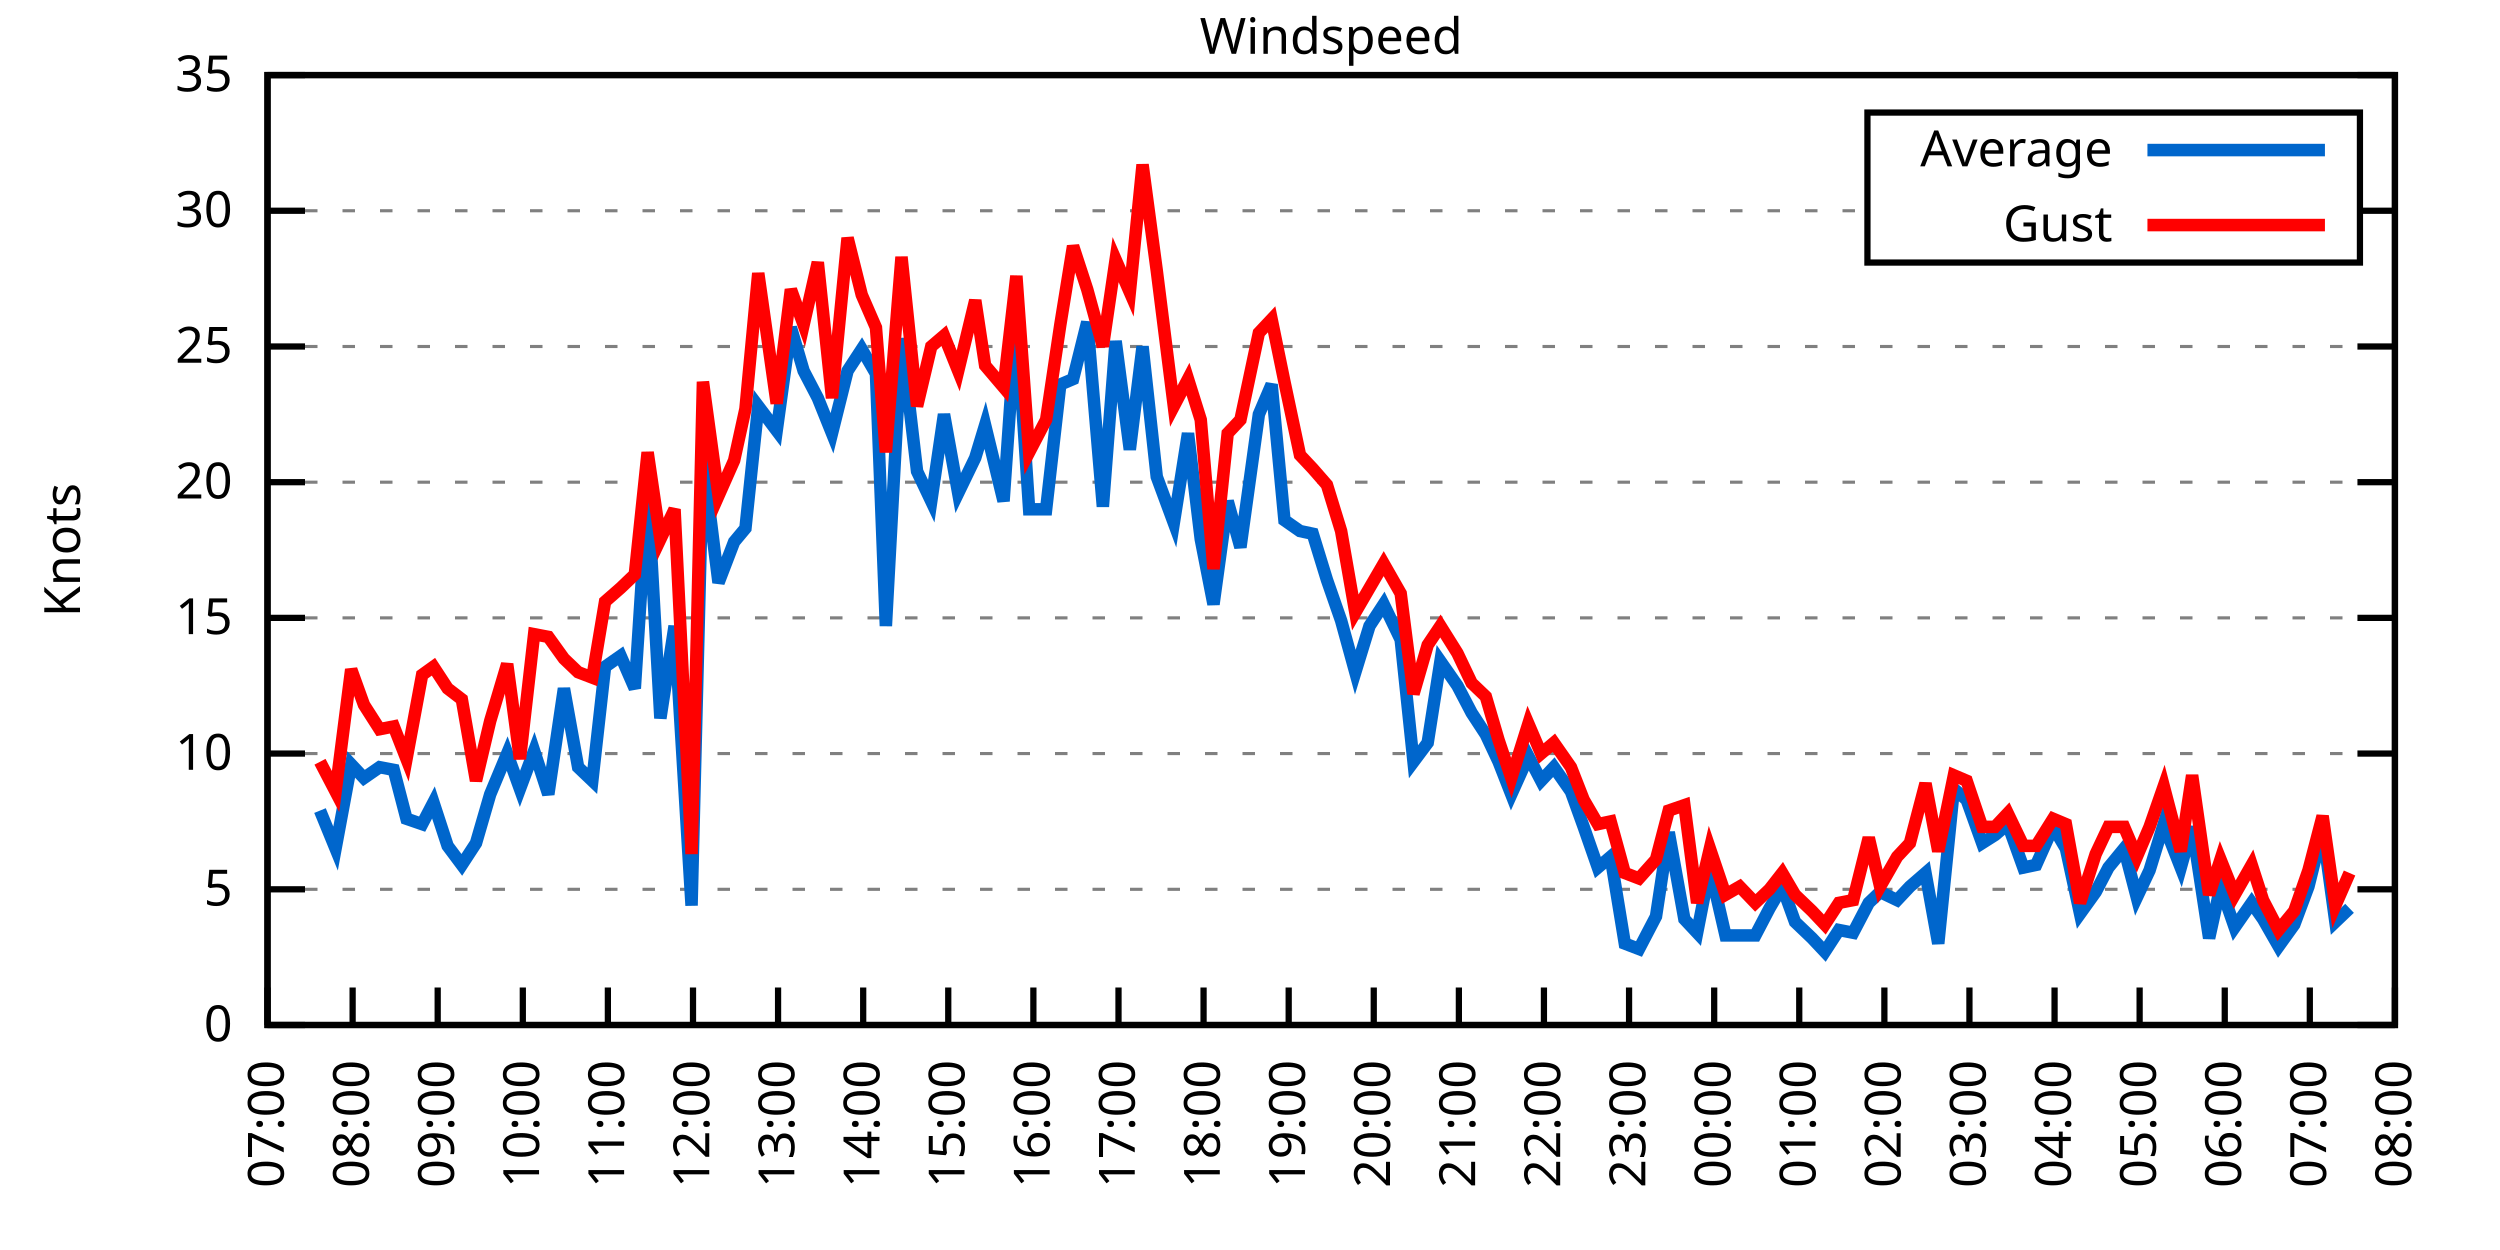
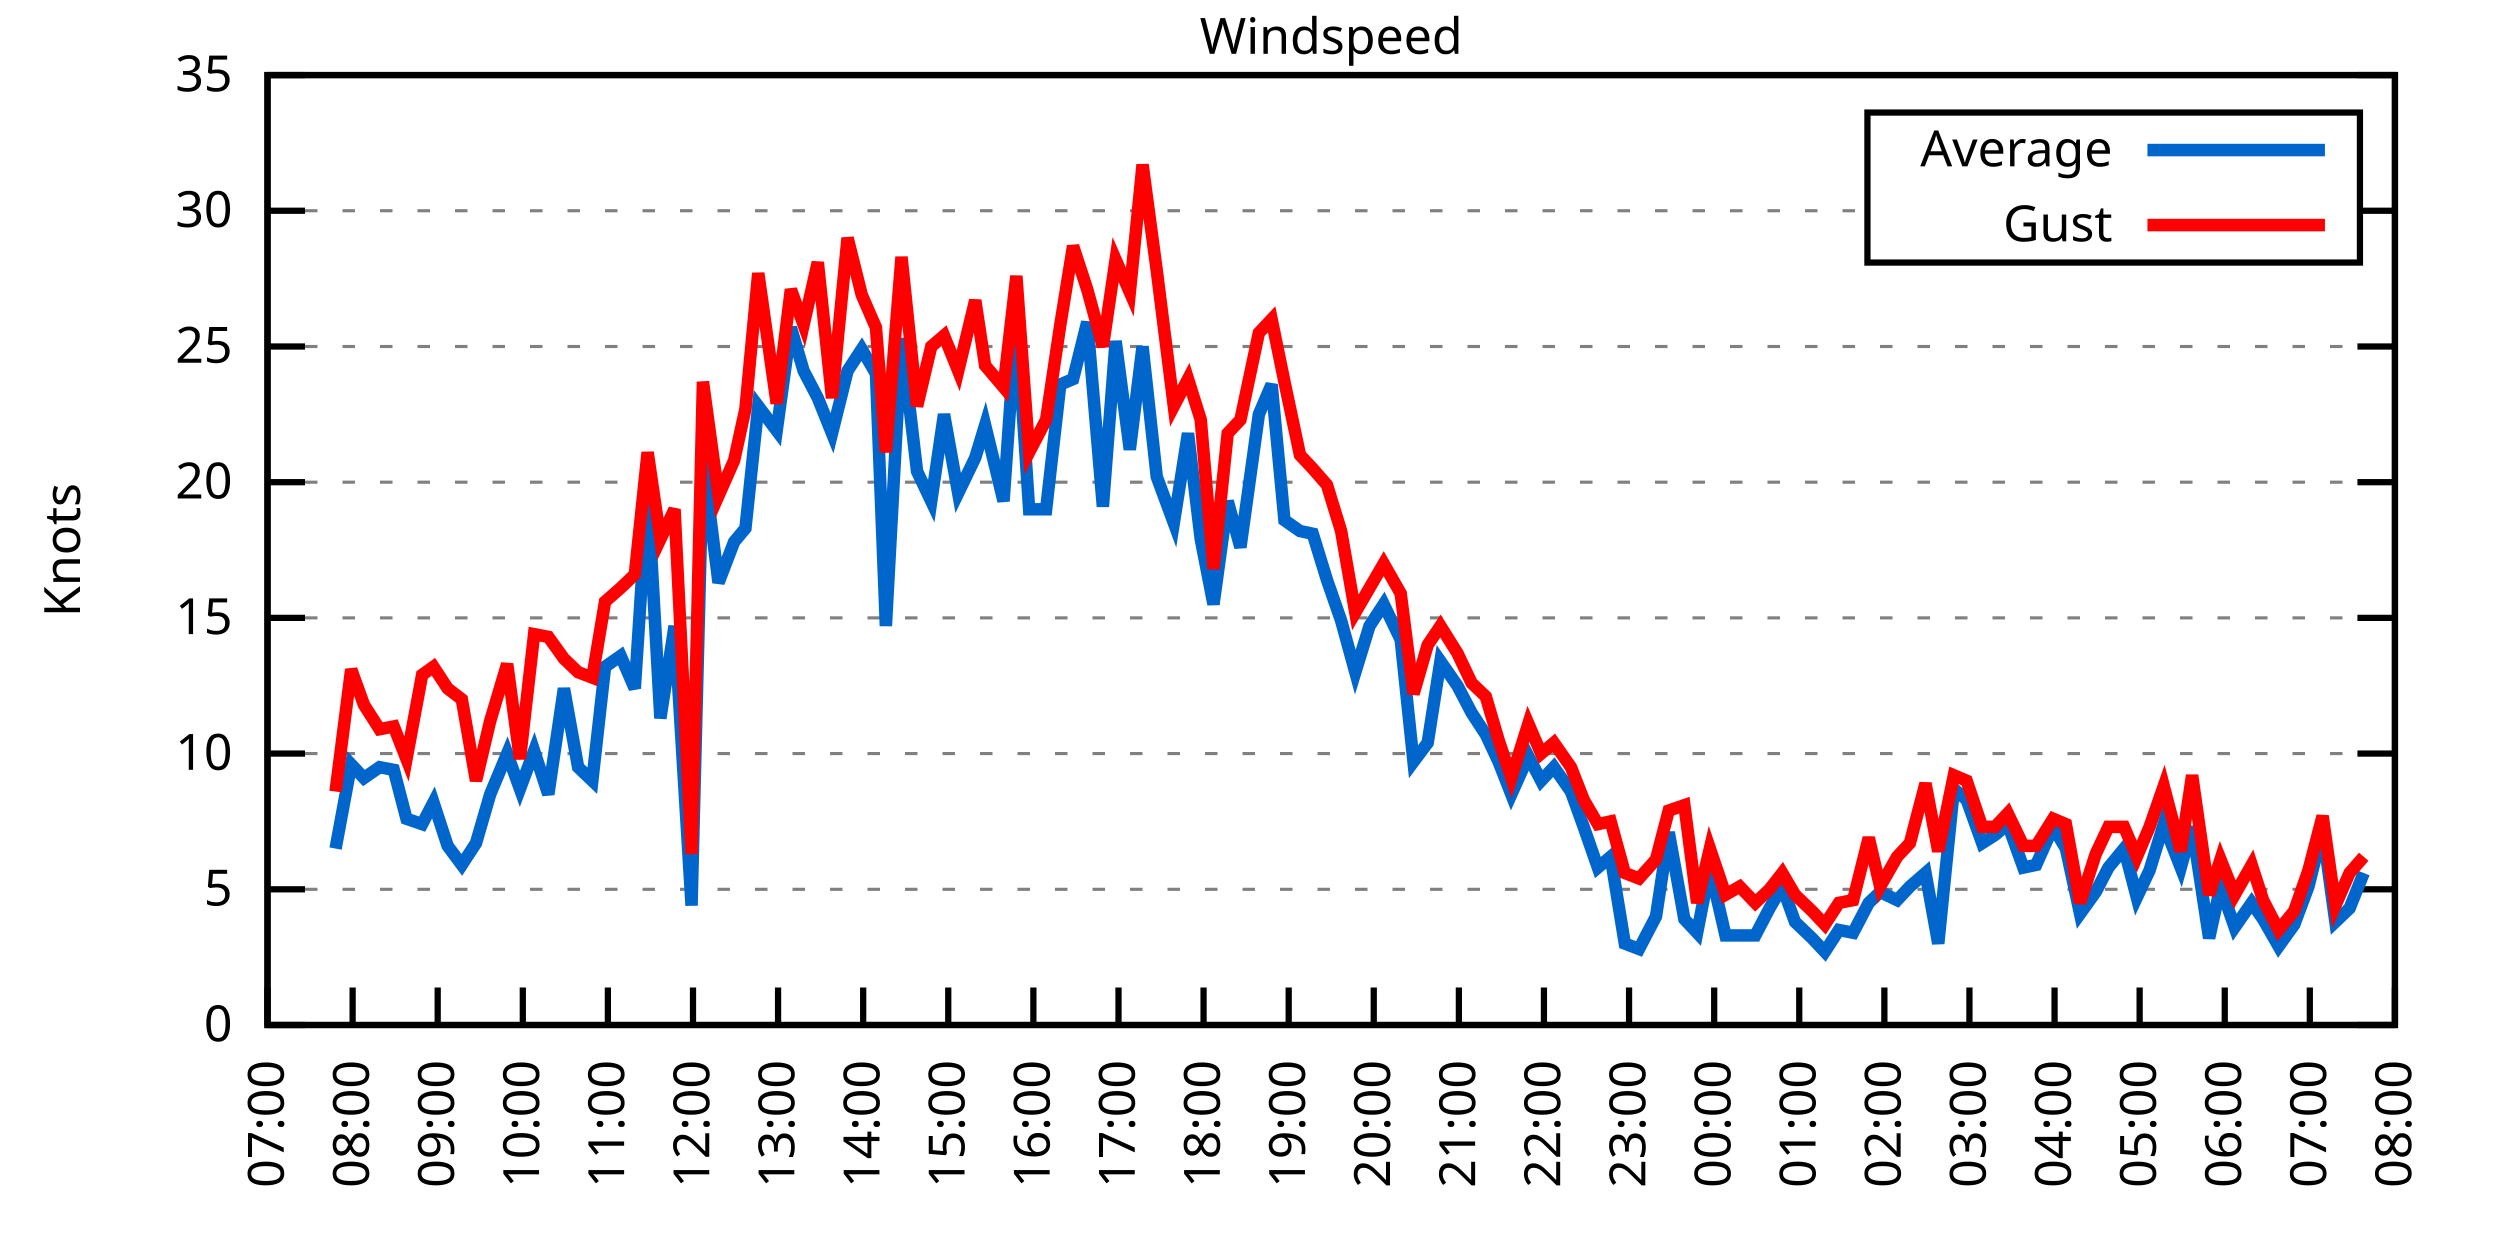
<svg xmlns="http://www.w3.org/2000/svg" xmlns:xlink="http://www.w3.org/1999/xlink" width="400" height="200" viewBox="0 0 400 200">
  <g id="gnuplot_canvas">
    <rect x="0" y="0" width="400" height="200" fill="none" />
    <defs>
      <circle id="gpDot" r="0.5" stroke-width="0.5" stroke="currentColor" />
      <path id="gpPt0" stroke-width="0.333" stroke="currentColor" d="M-1,0 h2 M0,-1 v2" />
      <path id="gpPt1" stroke-width="0.333" stroke="currentColor" d="M-1,-1 L1,1 M1,-1 L-1,1" />
      <path id="gpPt2" stroke-width="0.333" stroke="currentColor" d="M-1,0 L1,0 M0,-1 L0,1 M-1,-1 L1,1 M-1,1 L1,-1" />
      <rect id="gpPt3" stroke-width="0.333" stroke="currentColor" x="-1" y="-1" width="2" height="2" />
      <rect id="gpPt4" stroke-width="0.333" stroke="currentColor" fill="currentColor" x="-1" y="-1" width="2" height="2" />
      <circle id="gpPt5" stroke-width="0.333" stroke="currentColor" cx="0" cy="0" r="1" />
      <use xlink:href="#gpPt5" id="gpPt6" fill="currentColor" stroke="none" />
      <path id="gpPt7" stroke-width="0.333" stroke="currentColor" d="M0,-1.33 L-1.33,0.67 L1.33,0.67 z" />
      <use xlink:href="#gpPt7" id="gpPt8" fill="currentColor" stroke="none" />
      <use xlink:href="#gpPt7" id="gpPt9" stroke="currentColor" transform="rotate(180)" />
      <use xlink:href="#gpPt9" id="gpPt10" fill="currentColor" stroke="none" />
      <use xlink:href="#gpPt3" id="gpPt11" stroke="currentColor" transform="rotate(45)" />
      <use xlink:href="#gpPt11" id="gpPt12" fill="currentColor" stroke="none" />
      <path id="gpPt13" stroke-width="0.333" stroke="currentColor" d="M0,1.330 L1.265,0.411 L0.782,-1.067 L-0.782,-1.076 L-1.265,0.411 z" />
      <use xlink:href="#gpPt13" id="gpPt14" fill="currentColor" stroke="none" />
      <filter id="textbox" filterUnits="objectBoundingBox" x="0" y="0" height="1" width="1">
        <feFlood flood-color="white" flood-opacity="1" result="bgnd" />
        <feComposite in="SourceGraphic" in2="bgnd" operator="atop" />
      </filter>
      <filter id="greybox" filterUnits="objectBoundingBox" x="0" y="0" height="1" width="1">
        <feFlood flood-color="lightgrey" flood-opacity="1" result="grey" />
        <feComposite in="SourceGraphic" in2="grey" operator="atop" />
      </filter>
    </defs>
    <g fill="none" color="white" stroke="currentColor" stroke-width="1.00" stroke-linecap="butt" stroke-linejoin="miter">
</g>
    <g fill="none" color="black" stroke="currentColor" stroke-width="1.00" stroke-linecap="butt" stroke-linejoin="miter">
      <g stroke="none" shape-rendering="crispEdges">
        <polygon fill="rgb(255, 255, 255)" points="42.80,164.00 383.18,164.00 383.18,12.02 42.80,12.02 " />
      </g>
    </g>
    <g fill="none" color="black" stroke="currentColor" stroke-width="1.00" stroke-linecap="butt" stroke-linejoin="miter">
</g>
    <g fill="none" color="black" stroke="black" stroke-width="0.50" stroke-linecap="butt" stroke-linejoin="miter">
</g>
    <g fill="none" color="gray" stroke="currentColor" stroke-width="0.50" stroke-linecap="butt" stroke-linejoin="miter">
      <path stroke="gray" stroke-dasharray="2,4" class="gridline" d="M42.80,164.00 L383.19,164.00  " />
    </g>
    <g fill="none" color="gray" stroke="gray" stroke-width="1.00" stroke-linecap="butt" stroke-linejoin="miter">
</g>
    <g fill="none" color="black" stroke="currentColor" stroke-width="1.00" stroke-linecap="butt" stroke-linejoin="miter">
      <path stroke="black" d="M42.80,164.00 L48.80,164.00 M383.19,164.00 L377.19,164.00  " />
      <g transform="translate(37.20,166.60)" stroke="none" fill="black" font-family="Sans" font-size="8.00" text-anchor="end">
        <text>
          <tspan font-family="Sans"> 0</tspan>
        </text>
      </g>
    </g>
    <g fill="none" color="black" stroke="currentColor" stroke-width="1.00" stroke-linecap="butt" stroke-linejoin="miter">
</g>
    <g fill="none" color="black" stroke="black" stroke-width="0.50" stroke-linecap="butt" stroke-linejoin="miter">
</g>
    <g fill="none" color="gray" stroke="currentColor" stroke-width="0.50" stroke-linecap="butt" stroke-linejoin="miter">
      <path stroke="gray" stroke-dasharray="2,4" class="gridline" d="M42.80,142.29 L383.19,142.29  " />
    </g>
    <g fill="none" color="gray" stroke="gray" stroke-width="1.00" stroke-linecap="butt" stroke-linejoin="miter">
</g>
    <g fill="none" color="black" stroke="currentColor" stroke-width="1.00" stroke-linecap="butt" stroke-linejoin="miter">
      <path stroke="black" d="M42.80,142.29 L48.80,142.29 M383.19,142.29 L377.19,142.29  " />
      <g transform="translate(37.20,144.89)" stroke="none" fill="black" font-family="Sans" font-size="8.00" text-anchor="end">
        <text>
          <tspan font-family="Sans"> 5</tspan>
        </text>
      </g>
    </g>
    <g fill="none" color="black" stroke="currentColor" stroke-width="1.00" stroke-linecap="butt" stroke-linejoin="miter">
</g>
    <g fill="none" color="black" stroke="black" stroke-width="0.50" stroke-linecap="butt" stroke-linejoin="miter">
</g>
    <g fill="none" color="gray" stroke="currentColor" stroke-width="0.50" stroke-linecap="butt" stroke-linejoin="miter">
      <path stroke="gray" stroke-dasharray="2,4" class="gridline" d="M42.80,120.57 L383.19,120.57  " />
    </g>
    <g fill="none" color="gray" stroke="gray" stroke-width="1.00" stroke-linecap="butt" stroke-linejoin="miter">
</g>
    <g fill="none" color="black" stroke="currentColor" stroke-width="1.00" stroke-linecap="butt" stroke-linejoin="miter">
      <path stroke="black" d="M42.80,120.57 L48.80,120.57 M383.19,120.57 L377.19,120.57  " />
      <g transform="translate(37.20,123.17)" stroke="none" fill="black" font-family="Sans" font-size="8.00" text-anchor="end">
        <text>
          <tspan font-family="Sans"> 10</tspan>
        </text>
      </g>
    </g>
    <g fill="none" color="black" stroke="currentColor" stroke-width="1.00" stroke-linecap="butt" stroke-linejoin="miter">
</g>
    <g fill="none" color="black" stroke="black" stroke-width="0.50" stroke-linecap="butt" stroke-linejoin="miter">
</g>
    <g fill="none" color="gray" stroke="currentColor" stroke-width="0.50" stroke-linecap="butt" stroke-linejoin="miter">
      <path stroke="gray" stroke-dasharray="2,4" class="gridline" d="M42.80,98.86 L383.19,98.86  " />
    </g>
    <g fill="none" color="gray" stroke="gray" stroke-width="1.00" stroke-linecap="butt" stroke-linejoin="miter">
</g>
    <g fill="none" color="black" stroke="currentColor" stroke-width="1.00" stroke-linecap="butt" stroke-linejoin="miter">
      <path stroke="black" d="M42.80,98.86 L48.80,98.86 M383.19,98.86 L377.19,98.86  " />
      <g transform="translate(37.20,101.46)" stroke="none" fill="black" font-family="Sans" font-size="8.00" text-anchor="end">
        <text>
          <tspan font-family="Sans"> 15</tspan>
        </text>
      </g>
    </g>
    <g fill="none" color="black" stroke="currentColor" stroke-width="1.00" stroke-linecap="butt" stroke-linejoin="miter">
</g>
    <g fill="none" color="black" stroke="black" stroke-width="0.50" stroke-linecap="butt" stroke-linejoin="miter">
</g>
    <g fill="none" color="gray" stroke="currentColor" stroke-width="0.50" stroke-linecap="butt" stroke-linejoin="miter">
      <path stroke="gray" stroke-dasharray="2,4" class="gridline" d="M42.80,77.15 L383.19,77.15  " />
    </g>
    <g fill="none" color="gray" stroke="gray" stroke-width="1.00" stroke-linecap="butt" stroke-linejoin="miter">
</g>
    <g fill="none" color="black" stroke="currentColor" stroke-width="1.00" stroke-linecap="butt" stroke-linejoin="miter">
      <path stroke="black" d="M42.80,77.15 L48.80,77.15 M383.19,77.15 L377.19,77.15  " />
      <g transform="translate(37.20,79.75)" stroke="none" fill="black" font-family="Sans" font-size="8.00" text-anchor="end">
        <text>
          <tspan font-family="Sans"> 20</tspan>
        </text>
      </g>
    </g>
    <g fill="none" color="black" stroke="currentColor" stroke-width="1.00" stroke-linecap="butt" stroke-linejoin="miter">
</g>
    <g fill="none" color="black" stroke="black" stroke-width="0.50" stroke-linecap="butt" stroke-linejoin="miter">
</g>
    <g fill="none" color="gray" stroke="currentColor" stroke-width="0.50" stroke-linecap="butt" stroke-linejoin="miter">
      <path stroke="gray" stroke-dasharray="2,4" class="gridline" d="M42.80,55.44 L383.19,55.44  " />
    </g>
    <g fill="none" color="gray" stroke="gray" stroke-width="1.00" stroke-linecap="butt" stroke-linejoin="miter">
</g>
    <g fill="none" color="black" stroke="currentColor" stroke-width="1.00" stroke-linecap="butt" stroke-linejoin="miter">
      <path stroke="black" d="M42.80,55.44 L48.80,55.44 M383.19,55.44 L377.19,55.44  " />
      <g transform="translate(37.20,58.04)" stroke="none" fill="black" font-family="Sans" font-size="8.00" text-anchor="end">
        <text>
          <tspan font-family="Sans"> 25</tspan>
        </text>
      </g>
    </g>
    <g fill="none" color="black" stroke="currentColor" stroke-width="1.00" stroke-linecap="butt" stroke-linejoin="miter">
</g>
    <g fill="none" color="black" stroke="black" stroke-width="0.50" stroke-linecap="butt" stroke-linejoin="miter">
</g>
    <g fill="none" color="gray" stroke="currentColor" stroke-width="0.50" stroke-linecap="butt" stroke-linejoin="miter">
      <path stroke="gray" stroke-dasharray="2,4" class="gridline" d="M42.80,33.72 L298.79,33.72 M377.59,33.72 L383.19,33.72  " />
    </g>
    <g fill="none" color="gray" stroke="gray" stroke-width="1.00" stroke-linecap="butt" stroke-linejoin="miter">
</g>
    <g fill="none" color="black" stroke="currentColor" stroke-width="1.00" stroke-linecap="butt" stroke-linejoin="miter">
      <path stroke="black" d="M42.80,33.72 L48.80,33.72 M383.19,33.72 L377.19,33.72  " />
      <g transform="translate(37.20,36.32)" stroke="none" fill="black" font-family="Sans" font-size="8.00" text-anchor="end">
        <text>
          <tspan font-family="Sans"> 30</tspan>
        </text>
      </g>
    </g>
    <g fill="none" color="black" stroke="currentColor" stroke-width="1.00" stroke-linecap="butt" stroke-linejoin="miter">
</g>
    <g fill="none" color="black" stroke="black" stroke-width="0.50" stroke-linecap="butt" stroke-linejoin="miter">
</g>
    <g fill="none" color="gray" stroke="currentColor" stroke-width="0.50" stroke-linecap="butt" stroke-linejoin="miter">
      <path stroke="gray" stroke-dasharray="2,4" class="gridline" d="M42.80,12.01 L383.19,12.01  " />
    </g>
    <g fill="none" color="gray" stroke="gray" stroke-width="1.00" stroke-linecap="butt" stroke-linejoin="miter">
</g>
    <g fill="none" color="black" stroke="currentColor" stroke-width="1.00" stroke-linecap="butt" stroke-linejoin="miter">
      <path stroke="black" d="M42.80,12.01 L48.80,12.01 M383.19,12.01 L377.19,12.01  " />
      <g transform="translate(37.20,14.61)" stroke="none" fill="black" font-family="Sans" font-size="8.00" text-anchor="end">
        <text>
          <tspan font-family="Sans"> 35</tspan>
        </text>
      </g>
    </g>
    <g fill="none" color="black" stroke="currentColor" stroke-width="1.00" stroke-linecap="butt" stroke-linejoin="miter">
      <path stroke="black" d="M42.80,164.00 L42.80,158.00  " />
      <g transform="translate(45.40,169.60) rotate(270.00)" stroke="none" fill="black" font-family="Sans" font-size="8.00" text-anchor="end">
        <text>
          <tspan font-family="Sans">07:00</tspan>
        </text>
      </g>
    </g>
    <g fill="none" color="black" stroke="currentColor" stroke-width="1.00" stroke-linecap="butt" stroke-linejoin="miter">
      <path stroke="black" d="M56.42,164.00 L56.42,158.00  " />
      <g transform="translate(59.02,169.60) rotate(270.00)" stroke="none" fill="black" font-family="Sans" font-size="8.00" text-anchor="end">
        <text>
          <tspan font-family="Sans">08:00</tspan>
        </text>
      </g>
    </g>
    <g fill="none" color="black" stroke="currentColor" stroke-width="1.00" stroke-linecap="butt" stroke-linejoin="miter">
      <path stroke="black" d="M70.03,164.00 L70.03,158.00  " />
      <g transform="translate(72.63,169.60) rotate(270.00)" stroke="none" fill="black" font-family="Sans" font-size="8.00" text-anchor="end">
        <text>
          <tspan font-family="Sans">09:00</tspan>
        </text>
      </g>
    </g>
    <g fill="none" color="black" stroke="currentColor" stroke-width="1.00" stroke-linecap="butt" stroke-linejoin="miter">
      <path stroke="black" d="M83.65,164.00 L83.65,158.00  " />
      <g transform="translate(86.25,169.60) rotate(270.00)" stroke="none" fill="black" font-family="Sans" font-size="8.00" text-anchor="end">
        <text>
          <tspan font-family="Sans">10:00</tspan>
        </text>
      </g>
    </g>
    <g fill="none" color="black" stroke="currentColor" stroke-width="1.00" stroke-linecap="butt" stroke-linejoin="miter">
      <path stroke="black" d="M97.26,164.00 L97.26,158.00  " />
      <g transform="translate(99.86,169.60) rotate(270.00)" stroke="none" fill="black" font-family="Sans" font-size="8.00" text-anchor="end">
        <text>
          <tspan font-family="Sans">11:00</tspan>
        </text>
      </g>
    </g>
    <g fill="none" color="black" stroke="currentColor" stroke-width="1.00" stroke-linecap="butt" stroke-linejoin="miter">
      <path stroke="black" d="M110.88,164.00 L110.88,158.00  " />
      <g transform="translate(113.48,169.60) rotate(270.00)" stroke="none" fill="black" font-family="Sans" font-size="8.00" text-anchor="end">
        <text>
          <tspan font-family="Sans">12:00</tspan>
        </text>
      </g>
    </g>
    <g fill="none" color="black" stroke="currentColor" stroke-width="1.00" stroke-linecap="butt" stroke-linejoin="miter">
      <path stroke="black" d="M124.49,164.00 L124.49,158.00  " />
      <g transform="translate(127.09,169.60) rotate(270.00)" stroke="none" fill="black" font-family="Sans" font-size="8.00" text-anchor="end">
        <text>
          <tspan font-family="Sans">13:00</tspan>
        </text>
      </g>
    </g>
    <g fill="none" color="black" stroke="currentColor" stroke-width="1.00" stroke-linecap="butt" stroke-linejoin="miter">
      <path stroke="black" d="M138.11,164.00 L138.11,158.00  " />
      <g transform="translate(140.71,169.60) rotate(270.00)" stroke="none" fill="black" font-family="Sans" font-size="8.00" text-anchor="end">
        <text>
          <tspan font-family="Sans">14:00</tspan>
        </text>
      </g>
    </g>
    <g fill="none" color="black" stroke="currentColor" stroke-width="1.00" stroke-linecap="butt" stroke-linejoin="miter">
      <path stroke="black" d="M151.72,164.00 L151.72,158.00  " />
      <g transform="translate(154.32,169.60) rotate(270.00)" stroke="none" fill="black" font-family="Sans" font-size="8.00" text-anchor="end">
        <text>
          <tspan font-family="Sans">15:00</tspan>
        </text>
      </g>
    </g>
    <g fill="none" color="black" stroke="currentColor" stroke-width="1.00" stroke-linecap="butt" stroke-linejoin="miter">
      <path stroke="black" d="M165.34,164.00 L165.34,158.00  " />
      <g transform="translate(167.94,169.60) rotate(270.00)" stroke="none" fill="black" font-family="Sans" font-size="8.00" text-anchor="end">
        <text>
          <tspan font-family="Sans">16:00</tspan>
        </text>
      </g>
    </g>
    <g fill="none" color="black" stroke="currentColor" stroke-width="1.00" stroke-linecap="butt" stroke-linejoin="miter">
      <path stroke="black" d="M178.96,164.00 L178.96,158.00  " />
      <g transform="translate(181.56,169.60) rotate(270.00)" stroke="none" fill="black" font-family="Sans" font-size="8.00" text-anchor="end">
        <text>
          <tspan font-family="Sans">17:00</tspan>
        </text>
      </g>
    </g>
    <g fill="none" color="black" stroke="currentColor" stroke-width="1.00" stroke-linecap="butt" stroke-linejoin="miter">
      <path stroke="black" d="M192.57,164.00 L192.57,158.00  " />
      <g transform="translate(195.17,169.60) rotate(270.00)" stroke="none" fill="black" font-family="Sans" font-size="8.00" text-anchor="end">
        <text>
          <tspan font-family="Sans">18:00</tspan>
        </text>
      </g>
    </g>
    <g fill="none" color="black" stroke="currentColor" stroke-width="1.00" stroke-linecap="butt" stroke-linejoin="miter">
      <path stroke="black" d="M206.19,164.00 L206.19,158.00  " />
      <g transform="translate(208.79,169.60) rotate(270.00)" stroke="none" fill="black" font-family="Sans" font-size="8.00" text-anchor="end">
        <text>
          <tspan font-family="Sans">19:00</tspan>
        </text>
      </g>
    </g>
    <g fill="none" color="black" stroke="currentColor" stroke-width="1.00" stroke-linecap="butt" stroke-linejoin="miter">
      <path stroke="black" d="M219.80,164.00 L219.80,158.00  " />
      <g transform="translate(222.40,169.60) rotate(270.00)" stroke="none" fill="black" font-family="Sans" font-size="8.00" text-anchor="end">
        <text>
          <tspan font-family="Sans">20:00</tspan>
        </text>
      </g>
    </g>
    <g fill="none" color="black" stroke="currentColor" stroke-width="1.00" stroke-linecap="butt" stroke-linejoin="miter">
      <path stroke="black" d="M233.42,164.00 L233.42,158.00  " />
      <g transform="translate(236.02,169.60) rotate(270.00)" stroke="none" fill="black" font-family="Sans" font-size="8.00" text-anchor="end">
        <text>
          <tspan font-family="Sans">21:00</tspan>
        </text>
      </g>
    </g>
    <g fill="none" color="black" stroke="currentColor" stroke-width="1.00" stroke-linecap="butt" stroke-linejoin="miter">
      <path stroke="black" d="M247.03,164.00 L247.03,158.00  " />
      <g transform="translate(249.63,169.60) rotate(270.00)" stroke="none" fill="black" font-family="Sans" font-size="8.00" text-anchor="end">
        <text>
          <tspan font-family="Sans">22:00</tspan>
        </text>
      </g>
    </g>
    <g fill="none" color="black" stroke="currentColor" stroke-width="1.00" stroke-linecap="butt" stroke-linejoin="miter">
      <path stroke="black" d="M260.65,164.00 L260.65,158.00  " />
      <g transform="translate(263.25,169.60) rotate(270.00)" stroke="none" fill="black" font-family="Sans" font-size="8.00" text-anchor="end">
        <text>
          <tspan font-family="Sans">23:00</tspan>
        </text>
      </g>
    </g>
    <g fill="none" color="black" stroke="currentColor" stroke-width="1.00" stroke-linecap="butt" stroke-linejoin="miter">
      <path stroke="black" d="M274.27,164.00 L274.27,158.00  " />
      <g transform="translate(276.87,169.60) rotate(270.00)" stroke="none" fill="black" font-family="Sans" font-size="8.00" text-anchor="end">
        <text>
          <tspan font-family="Sans">00:00</tspan>
        </text>
      </g>
    </g>
    <g fill="none" color="black" stroke="currentColor" stroke-width="1.00" stroke-linecap="butt" stroke-linejoin="miter">
      <path stroke="black" d="M287.88,164.00 L287.88,158.00  " />
      <g transform="translate(290.48,169.60) rotate(270.00)" stroke="none" fill="black" font-family="Sans" font-size="8.00" text-anchor="end">
        <text>
          <tspan font-family="Sans">01:00</tspan>
        </text>
      </g>
    </g>
    <g fill="none" color="black" stroke="currentColor" stroke-width="1.00" stroke-linecap="butt" stroke-linejoin="miter">
      <path stroke="black" d="M301.50,164.00 L301.50,158.00  " />
      <g transform="translate(304.10,169.60) rotate(270.00)" stroke="none" fill="black" font-family="Sans" font-size="8.00" text-anchor="end">
        <text>
          <tspan font-family="Sans">02:00</tspan>
        </text>
      </g>
    </g>
    <g fill="none" color="black" stroke="currentColor" stroke-width="1.00" stroke-linecap="butt" stroke-linejoin="miter">
      <path stroke="black" d="M315.11,164.00 L315.11,158.00  " />
      <g transform="translate(317.71,169.60) rotate(270.00)" stroke="none" fill="black" font-family="Sans" font-size="8.00" text-anchor="end">
        <text>
          <tspan font-family="Sans">03:00</tspan>
        </text>
      </g>
    </g>
    <g fill="none" color="black" stroke="currentColor" stroke-width="1.00" stroke-linecap="butt" stroke-linejoin="miter">
      <path stroke="black" d="M328.73,164.00 L328.73,158.00  " />
      <g transform="translate(331.33,169.60) rotate(270.00)" stroke="none" fill="black" font-family="Sans" font-size="8.00" text-anchor="end">
        <text>
          <tspan font-family="Sans">04:00</tspan>
        </text>
      </g>
    </g>
    <g fill="none" color="black" stroke="currentColor" stroke-width="1.00" stroke-linecap="butt" stroke-linejoin="miter">
      <path stroke="black" d="M342.34,164.00 L342.34,158.00  " />
      <g transform="translate(344.94,169.60) rotate(270.00)" stroke="none" fill="black" font-family="Sans" font-size="8.00" text-anchor="end">
        <text>
          <tspan font-family="Sans">05:00</tspan>
        </text>
      </g>
    </g>
    <g fill="none" color="black" stroke="currentColor" stroke-width="1.00" stroke-linecap="butt" stroke-linejoin="miter">
      <path stroke="black" d="M355.96,164.00 L355.96,158.00  " />
      <g transform="translate(358.56,169.60) rotate(270.00)" stroke="none" fill="black" font-family="Sans" font-size="8.00" text-anchor="end">
        <text>
          <tspan font-family="Sans">06:00</tspan>
        </text>
      </g>
    </g>
    <g fill="none" color="black" stroke="currentColor" stroke-width="1.00" stroke-linecap="butt" stroke-linejoin="miter">
      <path stroke="black" d="M369.57,164.00 L369.57,158.00  " />
      <g transform="translate(372.17,169.60) rotate(270.00)" stroke="none" fill="black" font-family="Sans" font-size="8.00" text-anchor="end">
        <text>
          <tspan font-family="Sans">07:00</tspan>
        </text>
      </g>
    </g>
    <g fill="none" color="black" stroke="currentColor" stroke-width="1.00" stroke-linecap="butt" stroke-linejoin="miter">
      <path stroke="black" d="M383.19,164.00 L383.19,158.00  " />
      <g transform="translate(385.79,169.60) rotate(270.00)" stroke="none" fill="black" font-family="Sans" font-size="8.00" text-anchor="end">
        <text>
          <tspan font-family="Sans">08:00</tspan>
        </text>
      </g>
    </g>
    <g fill="none" color="black" stroke="currentColor" stroke-width="1.00" stroke-linecap="butt" stroke-linejoin="miter">
</g>
    <g fill="none" color="black" stroke="currentColor" stroke-width="1.00" stroke-linecap="butt" stroke-linejoin="miter">
      <path stroke="black" d="M42.80,12.01 L42.80,164.00 L383.19,164.00 L383.19,12.01 L42.80,12.01 Z  " />
    </g>
    <g fill="none" color="black" stroke="currentColor" stroke-width="1.00" stroke-linecap="butt" stroke-linejoin="miter">
</g>
    <g fill="none" color="black" stroke="currentColor" stroke-width="1.00" stroke-linecap="butt" stroke-linejoin="miter">
      <path stroke="black" d="M298.79,42.01 L298.79,18.01 L377.59,18.01 L377.59,42.01 L298.79,42.01 Z  " />
    </g>
    <g id="Windspeed_plot_1">
      <g fill="none" color="white" stroke="black" stroke-width="2.00" stroke-linecap="butt" stroke-linejoin="miter">
</g>
      <g fill="none" color="black" stroke="currentColor" stroke-width="2.00" stroke-linecap="butt" stroke-linejoin="miter">
        <g transform="translate(337.99,26.61)" stroke="none" fill="black" font-family="Sans" font-size="8.00" text-anchor="end">
          <text>
            <tspan font-family="Sans">Average</tspan>
          </text>
        </g>
      </g>
      <g fill="none" color="black" stroke="currentColor" stroke-width="2.00" stroke-linecap="butt" stroke-linejoin="miter">
-         <path stroke="rgb(  0, 102, 204)" d="M343.59,24.01 L371.99,24.01 M51.20,129.69 L53.69,135.77 L56.19,122.31 L58.23,124.48 L60.73,122.75 L63.00,123.18   L65.04,131.00 L67.54,131.86 L69.35,128.39 L71.62,135.34 L73.89,138.38 L76.16,134.90 L78.43,127.09 L81.15,120.57   L83.19,126.22 L85.46,120.14 L87.73,127.09 L90.23,110.15 L92.50,122.75 L94.77,124.92 L96.81,106.68 L99.30,104.94   L101.57,110.15 L103.62,78.45 L105.66,114.93 L107.93,100.16 L110.65,144.89 L112.47,73.24 L114.96,93.22 L117.46,86.70   L119.27,84.53 L121.32,64.99 L124.27,68.90 L126.54,52.40 L128.58,59.34 L130.85,63.69 L133.12,69.33 L135.61,59.34   L137.88,55.87 L140.15,59.78 L141.74,100.16 L144.24,54.13 L146.73,75.41 L149.00,80.19 L151.04,66.29 L153.31,78.89   L156.04,73.24 L157.62,68.03 L160.57,80.19 L162.62,50.66 L164.66,81.49 L167.38,81.49 L169.65,61.52 L171.69,60.65   L173.96,51.53 L176.46,81.06 L178.50,54.57 L180.77,71.94 L182.81,55.44 L185.08,76.28 L187.81,83.66 L190.08,69.33   L192.12,86.27 L194.16,96.69 L196.43,80.19 L198.47,87.57 L201.42,66.29 L203.46,61.52 L205.51,83.23 L208.00,84.97   L210.04,85.40 L212.31,92.78 L214.58,99.30 L216.85,107.55 L219.12,100.16 L221.39,96.69 L224.11,102.34 L226.16,121.88   L228.43,118.84 L230.47,105.81 L233.19,109.72 L235.46,114.06 L237.73,117.53 L239.77,121.88 L241.81,127.09 L244.54,121.01   L246.58,124.92 L248.62,122.75 L251.35,126.65 L253.39,132.30 L255.66,138.81 L257.70,137.08 L259.97,150.97 L262.24,151.84   L264.96,146.63 L267.00,133.17 L269.50,147.06 L271.54,149.24 L273.58,138.81 L276.08,149.67 L278.35,149.67 L280.85,149.67   L283.12,145.33 L285.16,141.85 L287.20,147.50 L289.92,150.10 L291.97,152.28 L294.23,148.80 L296.50,149.24 L299.00,144.46   L300.82,142.72 L303.54,144.02 L305.58,141.85 L308.08,139.68 L310.12,150.97 L312.62,126.22 L314.66,127.96 L317.15,134.90   L319.20,133.60 L321.24,131.86 L323.74,138.81 L325.78,138.38 L328.50,132.30 L330.54,135.77 L332.81,146.20 L335.31,142.72   L337.35,138.81 L339.85,135.77 L341.89,143.59 L343.93,139.25 L346.20,131.86 L348.92,138.81 L350.74,132.30 L353.46,150.10   L355.28,141.85 L357.55,148.37 L360.27,144.46 L362.09,147.06 L364.58,151.41 L367.08,147.93 L369.35,141.85 L371.62,132.73   L373.66,147.50 L375.93,145.33  " />
+         <path stroke="rgb(  0, 102, 204)" d="M343.59,24.01 L371.99,24.01 M53.69,135.77 L56.19,122.31 L58.23,124.48 L60.73,122.75 L63.00,123.18 L65.04,131.00   L67.54,131.86 L69.35,128.39 L71.62,135.34 L73.89,138.38 L76.16,134.90 L78.43,127.09 L81.15,120.57 L83.19,126.22   L85.46,120.14 L87.73,127.09 L90.23,110.15 L92.50,122.75 L94.77,124.92 L96.81,106.68 L99.30,104.94 L101.57,110.15   L103.62,78.45 L105.66,114.93 L107.93,100.16 L110.65,144.89 L112.47,73.24 L114.96,93.22 L117.46,86.70 L119.27,84.53   L121.32,64.99 L124.27,68.90 L126.54,52.40 L128.58,59.34 L130.85,63.69 L133.12,69.33 L135.61,59.34 L137.88,55.87   L140.15,59.78 L141.74,100.16 L144.24,54.13 L146.73,75.41 L149.00,80.19 L151.04,66.29 L153.31,78.89 L156.04,73.24   L157.62,68.03 L160.57,80.19 L162.62,50.66 L164.66,81.49 L167.38,81.49 L169.65,61.52 L171.69,60.65 L173.96,51.53   L176.46,81.06 L178.50,54.57 L180.77,71.94 L182.81,55.44 L185.08,76.28 L187.81,83.66 L190.08,69.33 L192.12,86.27   L194.16,96.69 L196.43,80.19 L198.47,87.57 L201.42,66.29 L203.46,61.52 L205.51,83.23 L208.00,84.97 L210.04,85.40   L212.31,92.78 L214.58,99.30 L216.85,107.55 L219.12,100.16 L221.39,96.69 L224.11,102.34 L226.16,121.88 L228.43,118.84   L230.47,105.81 L233.19,109.72 L235.46,114.06 L237.73,117.53 L239.77,121.88 L241.81,127.09 L244.54,121.01 L246.58,124.92   L248.62,122.75 L251.35,126.65 L253.39,132.30 L255.66,138.81 L257.70,137.08 L259.97,150.97 L262.24,151.84 L264.96,146.63   L267.00,133.17 L269.50,147.06 L271.54,149.24 L273.58,138.81 L276.08,149.67 L278.35,149.67 L280.85,149.67 L283.12,145.33   L285.16,141.85 L287.20,147.50 L289.92,150.10 L291.97,152.28 L294.23,148.80 L296.50,149.24 L299.00,144.46 L300.82,142.72   L303.54,144.02 L305.58,141.85 L308.08,139.68 L310.12,150.97 L312.62,126.22 L314.66,127.96 L317.15,134.90 L319.20,133.60   L321.24,131.86 L323.74,138.81 L325.78,138.38 L328.50,132.30 L330.54,135.77 L332.81,146.20 L335.31,142.72 L337.35,138.81   L339.85,135.77 L341.89,143.59 L343.93,139.25 L346.20,131.86 L348.92,138.81 L350.74,132.30 L353.46,150.10 L355.28,141.85   L357.55,148.37 L360.27,144.46 L362.09,147.06 L364.58,151.41 L367.08,147.93 L369.35,141.85 L371.62,132.73 L373.66,147.50   L375.93,145.33 L378.20,139.68  " />
      </g>
    </g>
    <g id="Windspeed_plot_2">
      <g fill="none" color="black" stroke="currentColor" stroke-width="2.00" stroke-linecap="butt" stroke-linejoin="miter">
        <g transform="translate(337.99,38.61)" stroke="none" fill="black" font-family="Sans" font-size="8.00" text-anchor="end">
          <text>
            <tspan font-family="Sans">Gust</tspan>
          </text>
        </g>
      </g>
      <g fill="none" color="black" stroke="currentColor" stroke-width="2.00" stroke-linecap="butt" stroke-linejoin="miter">
-         <path stroke="rgb(255,   0,   0)" d="M343.59,36.01 L371.99,36.01 M51.20,121.88 L53.69,126.65 L56.19,107.11 L58.23,112.76 L60.73,116.67 L63.00,116.23   L65.04,121.44 L67.54,107.98 L69.35,106.68 L71.62,110.15 L73.89,111.89 L76.16,124.92 L78.43,115.36 L81.15,106.24   L83.19,121.44 L85.46,101.47 L87.73,101.90 L90.23,105.38 L92.50,107.55 L94.77,108.42 L96.81,96.26 L99.30,94.08   L101.57,91.91 L103.62,72.37 L105.66,86.27 L107.93,81.49 L110.65,136.64 L112.47,61.08 L114.96,79.32 L117.46,73.67   L119.27,65.42 L121.32,43.71 L124.27,64.56 L126.54,46.32 L128.58,51.96 L130.85,41.97 L133.12,63.69 L135.61,38.07   L137.88,47.18 L140.15,52.40 L141.74,72.37 L144.24,41.11 L146.73,64.99 L149.00,55.44 L151.04,53.70 L153.31,59.34   L156.04,48.05 L157.62,58.48 L160.57,61.95 L162.62,44.15 L164.66,72.37 L167.38,67.16 L169.65,51.96 L171.69,39.37   L173.96,46.32 L176.46,55.44 L178.50,41.54 L180.77,46.75 L182.81,26.34 L185.08,43.28 L187.81,64.99 L190.08,60.65   L192.12,67.16 L194.16,91.04 L196.43,69.33 L198.47,67.16 L201.42,53.26 L203.46,51.09 L205.51,61.08 L208.00,72.81   L210.04,74.98 L212.31,77.58 L214.58,84.97 L216.85,97.99 L219.12,94.08 L221.39,90.18 L224.11,94.95 L226.16,111.02   L228.43,103.20 L230.47,100.16 L233.19,104.51 L235.46,109.28 L237.73,111.45 L239.77,118.40 L241.81,124.48 L244.54,115.80   L246.58,120.57 L248.62,118.84 L251.35,122.75 L253.39,127.96 L255.66,131.86 L257.70,131.43 L259.97,139.68 L262.24,140.55   L264.96,137.51 L267.00,129.69 L269.50,128.83 L271.54,144.46 L273.58,135.77 L276.08,143.16 L278.35,141.85 L280.85,144.46   L283.12,142.29 L285.16,139.68 L287.20,143.16 L289.92,145.76 L291.97,147.93 L294.23,144.46 L296.50,144.02 L299.00,134.04   L300.82,141.85 L303.54,137.08 L305.58,134.90 L308.08,125.35 L310.12,136.21 L312.62,124.05 L314.66,124.92 L317.15,132.30   L319.20,132.30 L321.24,130.13 L323.74,135.34 L325.78,135.34 L328.50,131.00 L330.54,131.86 L332.81,144.46 L335.31,136.64   L337.35,132.30 L339.85,132.30 L341.89,137.08 L343.93,132.30 L346.20,125.79 L348.92,136.21 L350.74,124.05 L353.46,143.16   L355.28,137.51 L357.55,143.16 L360.27,138.38 L362.09,144.02 L364.58,148.80 L367.08,145.76 L369.35,139.25 L371.62,130.56   L373.66,144.89 L375.93,139.68  " />
+         <path stroke="rgb(255,   0,   0)" d="M343.59,36.01 L371.99,36.01 M53.69,126.65 L56.19,107.11 L58.23,112.76 L60.73,116.67 L63.00,116.23 L65.04,121.44   L67.54,107.98 L69.35,106.68 L71.62,110.15 L73.89,111.89 L76.16,124.92 L78.43,115.36 L81.15,106.24 L83.19,121.44   L85.46,101.47 L87.73,101.90 L90.23,105.38 L92.50,107.55 L94.77,108.42 L96.81,96.26 L99.30,94.08 L101.57,91.91   L103.62,72.37 L105.66,86.27 L107.93,81.49 L110.65,136.64 L112.47,61.08 L114.96,79.32 L117.46,73.67 L119.27,65.42   L121.32,43.71 L124.27,64.56 L126.54,46.32 L128.58,51.96 L130.85,41.97 L133.12,63.69 L135.61,38.07 L137.88,47.18   L140.15,52.40 L141.74,72.37 L144.24,41.11 L146.73,64.99 L149.00,55.44 L151.04,53.70 L153.31,59.34 L156.04,48.05   L157.62,58.48 L160.57,61.95 L162.62,44.15 L164.66,72.37 L167.38,67.16 L169.65,51.96 L171.69,39.37 L173.96,46.32   L176.46,55.44 L178.50,41.54 L180.77,46.75 L182.81,26.34 L185.08,43.28 L187.81,64.99 L190.08,60.65 L192.12,67.16   L194.16,91.04 L196.43,69.33 L198.47,67.16 L201.42,53.26 L203.46,51.09 L205.51,61.08 L208.00,72.81 L210.04,74.98   L212.31,77.58 L214.58,84.97 L216.85,97.99 L219.12,94.08 L221.39,90.18 L224.11,94.95 L226.16,111.02 L228.43,103.20   L230.47,100.16 L233.19,104.51 L235.46,109.28 L237.73,111.45 L239.77,118.40 L241.81,124.48 L244.54,115.80 L246.58,120.57   L248.62,118.84 L251.35,122.75 L253.39,127.96 L255.66,131.86 L257.70,131.43 L259.97,139.68 L262.24,140.55 L264.96,137.51   L267.00,129.69 L269.50,128.83 L271.54,144.46 L273.58,135.77 L276.08,143.16 L278.35,141.85 L280.85,144.46 L283.12,142.29   L285.16,139.68 L287.20,143.16 L289.92,145.76 L291.97,147.93 L294.23,144.46 L296.50,144.02 L299.00,134.04 L300.82,141.85   L303.54,137.08 L305.58,134.90 L308.08,125.35 L310.12,136.21 L312.62,124.05 L314.66,124.92 L317.15,132.30 L319.20,132.30   L321.24,130.13 L323.74,135.34 L325.78,135.34 L328.50,131.00 L330.54,131.86 L332.81,144.46 L335.31,136.64 L337.35,132.30   L339.85,132.30 L341.89,137.08 L343.93,132.30 L346.20,125.79 L348.92,136.21 L350.74,124.05 L353.46,143.16 L355.28,137.51   L357.55,143.16 L360.27,138.38 L362.09,144.02 L364.58,148.80 L367.08,145.76 L369.35,139.25 L371.62,130.56 L373.66,144.89   L375.93,139.68 L378.20,137.08  " />
      </g>
    </g>
    <g fill="none" color="black" stroke="currentColor" stroke-width="2.00" stroke-linecap="butt" stroke-linejoin="miter">
</g>
    <g fill="none" color="black" stroke="black" stroke-width="1.00" stroke-linecap="butt" stroke-linejoin="miter">
</g>
    <g fill="none" color="black" stroke="currentColor" stroke-width="1.00" stroke-linecap="butt" stroke-linejoin="miter">
      <path stroke="black" d="M42.80,12.01 L42.80,164.00 L383.19,164.00 L383.19,12.01 L42.80,12.01 Z  " />
      <g transform="translate(12.80,88.01) rotate(270.00)" stroke="none" fill="black" font-family="Sans" font-size="8.00" text-anchor="middle">
        <text>
          <tspan font-family="Sans">Knots</tspan>
        </text>
      </g>
    </g>
    <g fill="none" color="black" stroke="currentColor" stroke-width="1.00" stroke-linecap="butt" stroke-linejoin="miter">
</g>
    <g fill="none" color="black" stroke="currentColor" stroke-width="1.00" stroke-linecap="butt" stroke-linejoin="miter">
      <g transform="translate(212.99,8.61)" stroke="none" fill="black" font-family="Sans" font-size="8.00" text-anchor="middle">
        <text>
          <tspan font-family="Sans">Windspeed</tspan>
        </text>
      </g>
    </g>
    <g fill="none" color="black" stroke="currentColor" stroke-width="1.00" stroke-linecap="butt" stroke-linejoin="miter">
</g>
  </g>
</svg>
